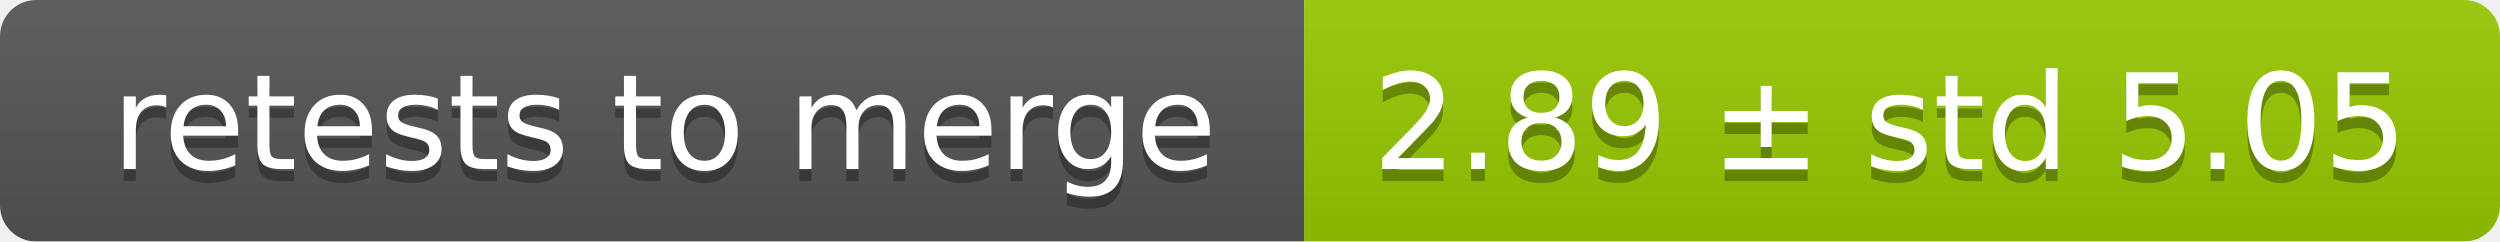
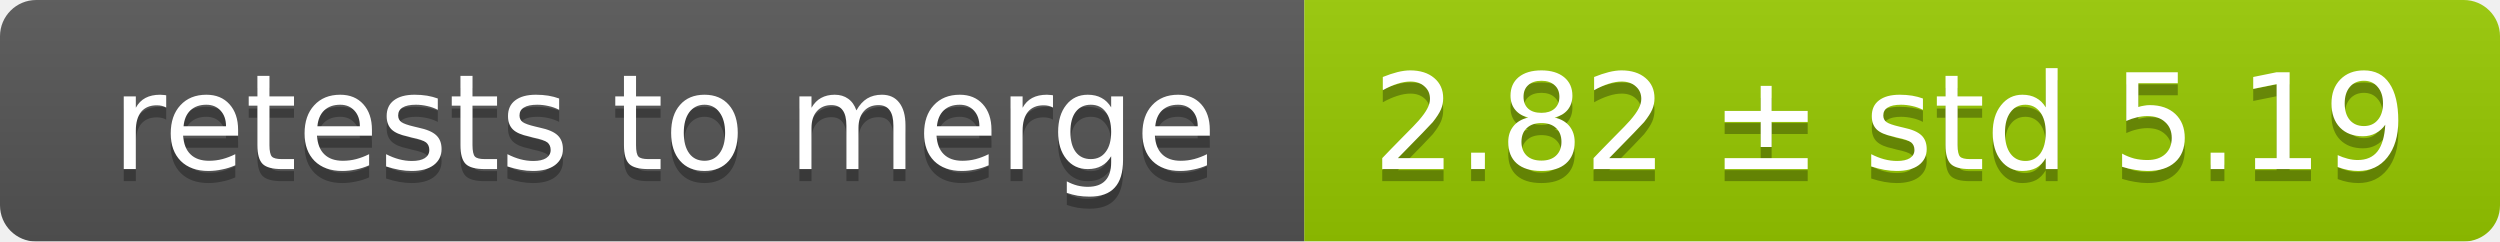
<svg xmlns="http://www.w3.org/2000/svg" width="207" height="20">
  <linearGradient id="smooth" x2="0" y2="100%">
    <stop offset="0" stop-color="#bbb" stop-opacity=".1" />
    <stop offset="1" stop-opacity=".1" />
  </linearGradient>
  <mask id="round">
    <rect width="207" height="20" rx="3" fill="#fff" />
  </mask>
  <g mask="url(#round)">
    <rect width="108" height="20" fill="#555" />
    <rect x="108" width="99" height="20" fill="#97ca00" />
    <rect width="207" height="20" fill="url(#smooth)" />
  </g>
  <g fill="#fff" text-anchor="middle" font-family="DejaVu Sans,Verdana,Geneva,sans-serif" font-size="11">
    <text x="55" y="15" fill="#010101" fill-opacity=".3">retests to merge</text>
    <text x="55" y="14">retests to merge</text>
-     <text x="156.5" y="15" fill="#010101" fill-opacity=".3">2.89 ± std 5.05</text>
-     <text x="156.5" y="14">2.89 ± std 5.05</text>
+     <text x="156.5" y="15" fill="#010101" fill-opacity=".3">2.82 ± std 5.19</text>
+     <text x="156.5" y="14">2.82 ± std 5.19</text>
  </g>
</svg>
